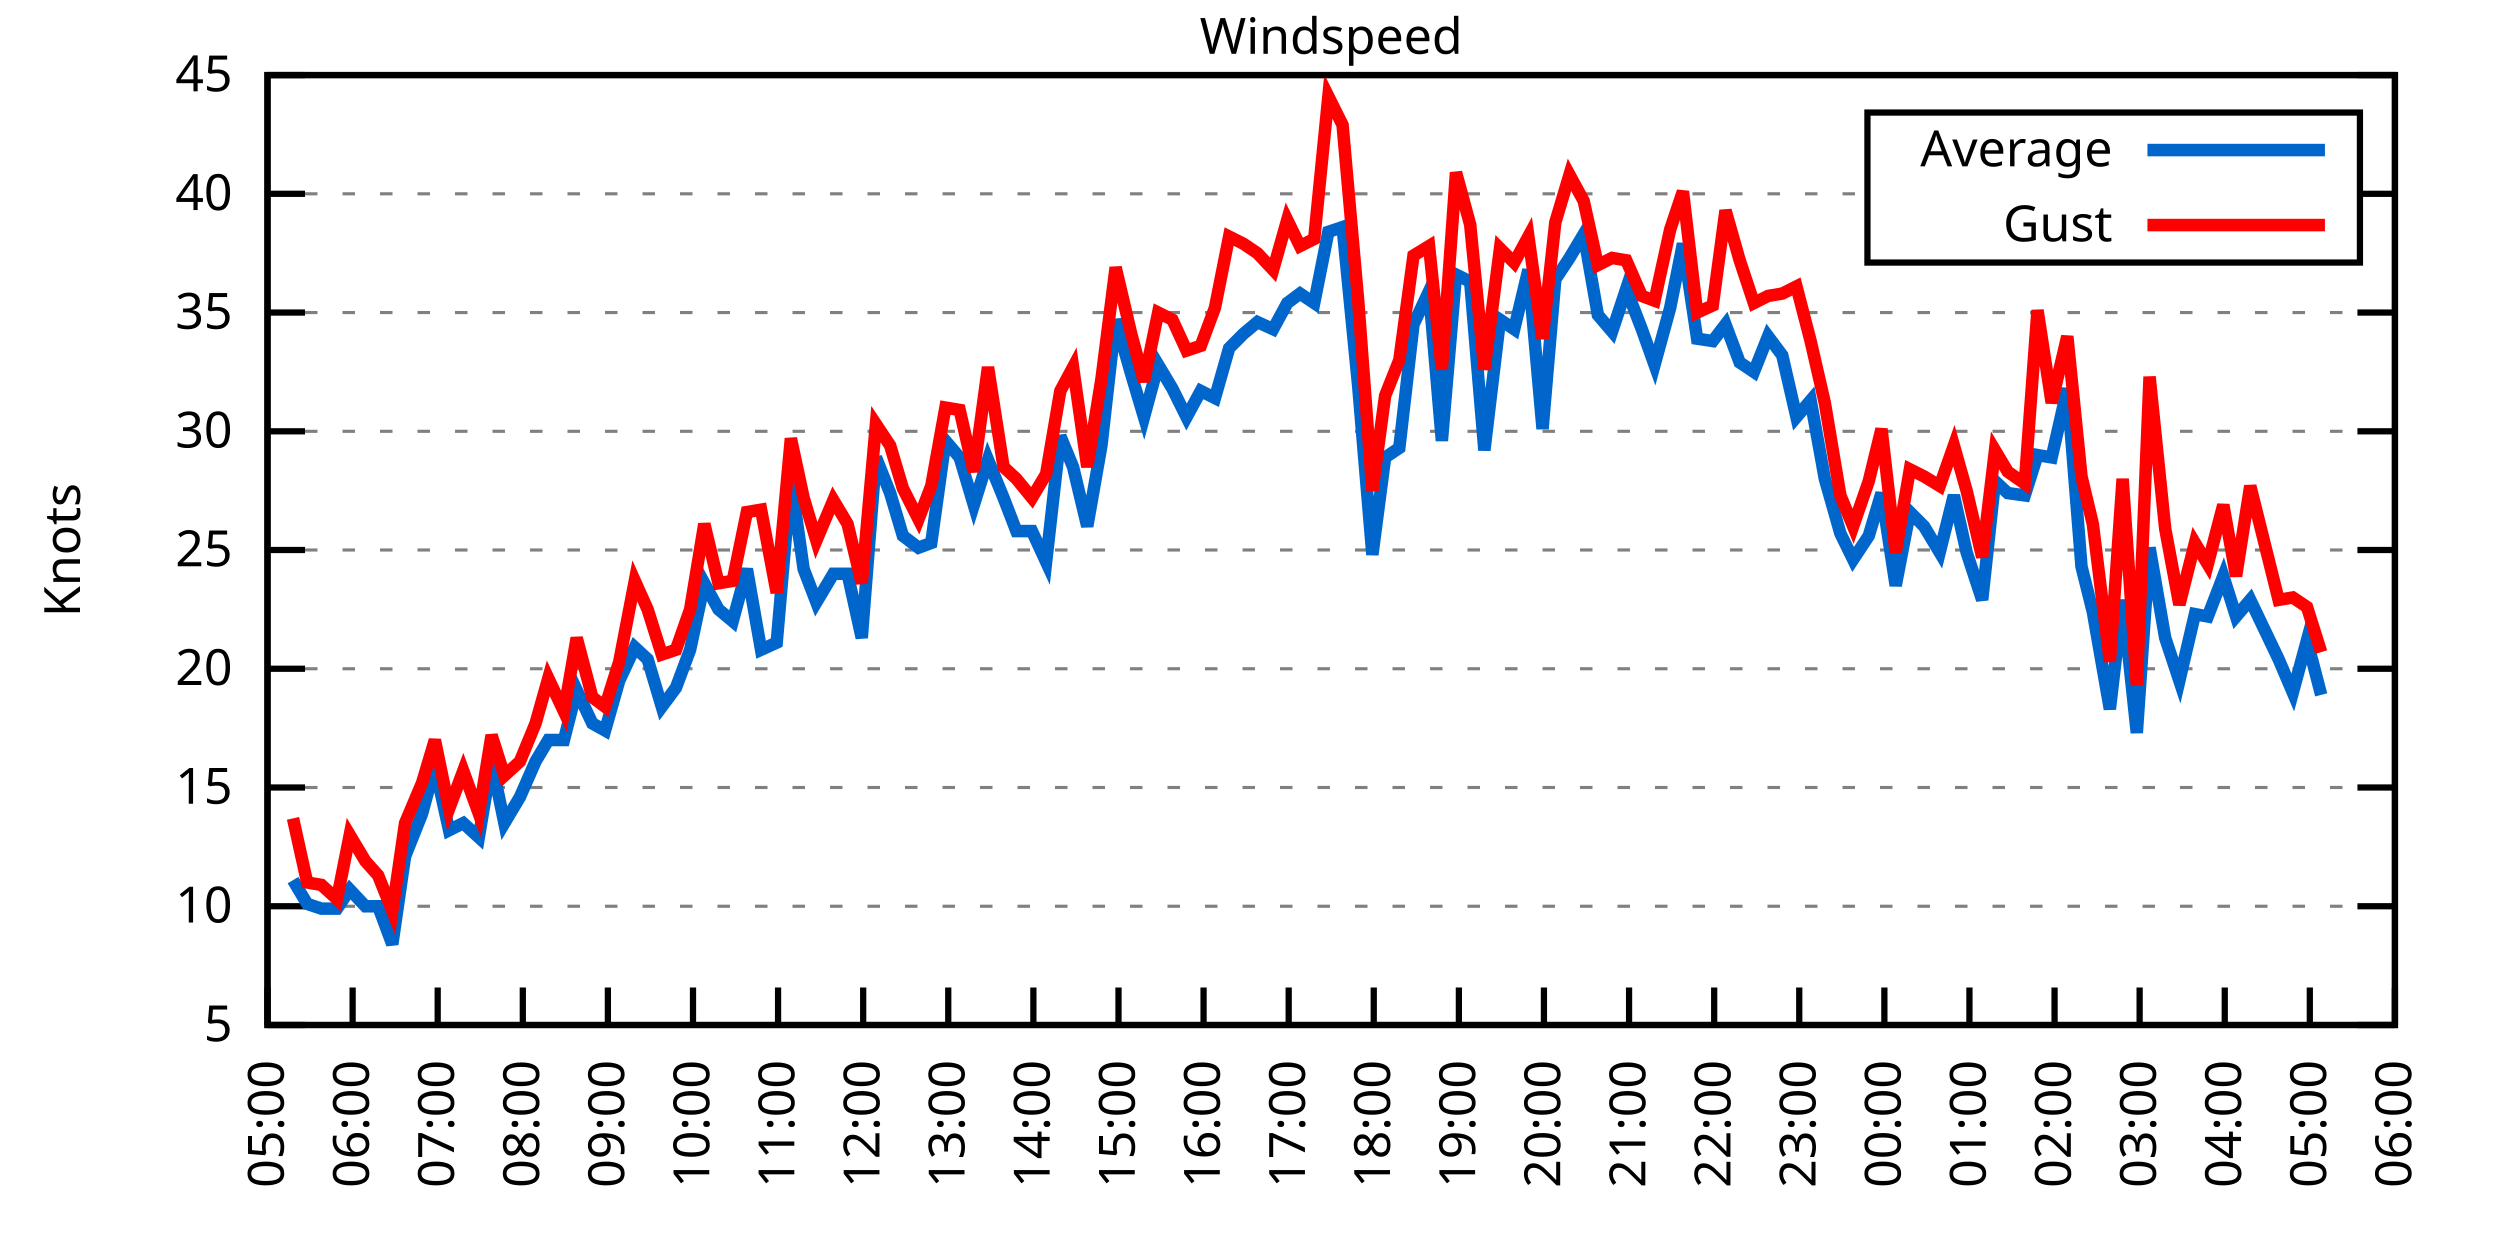
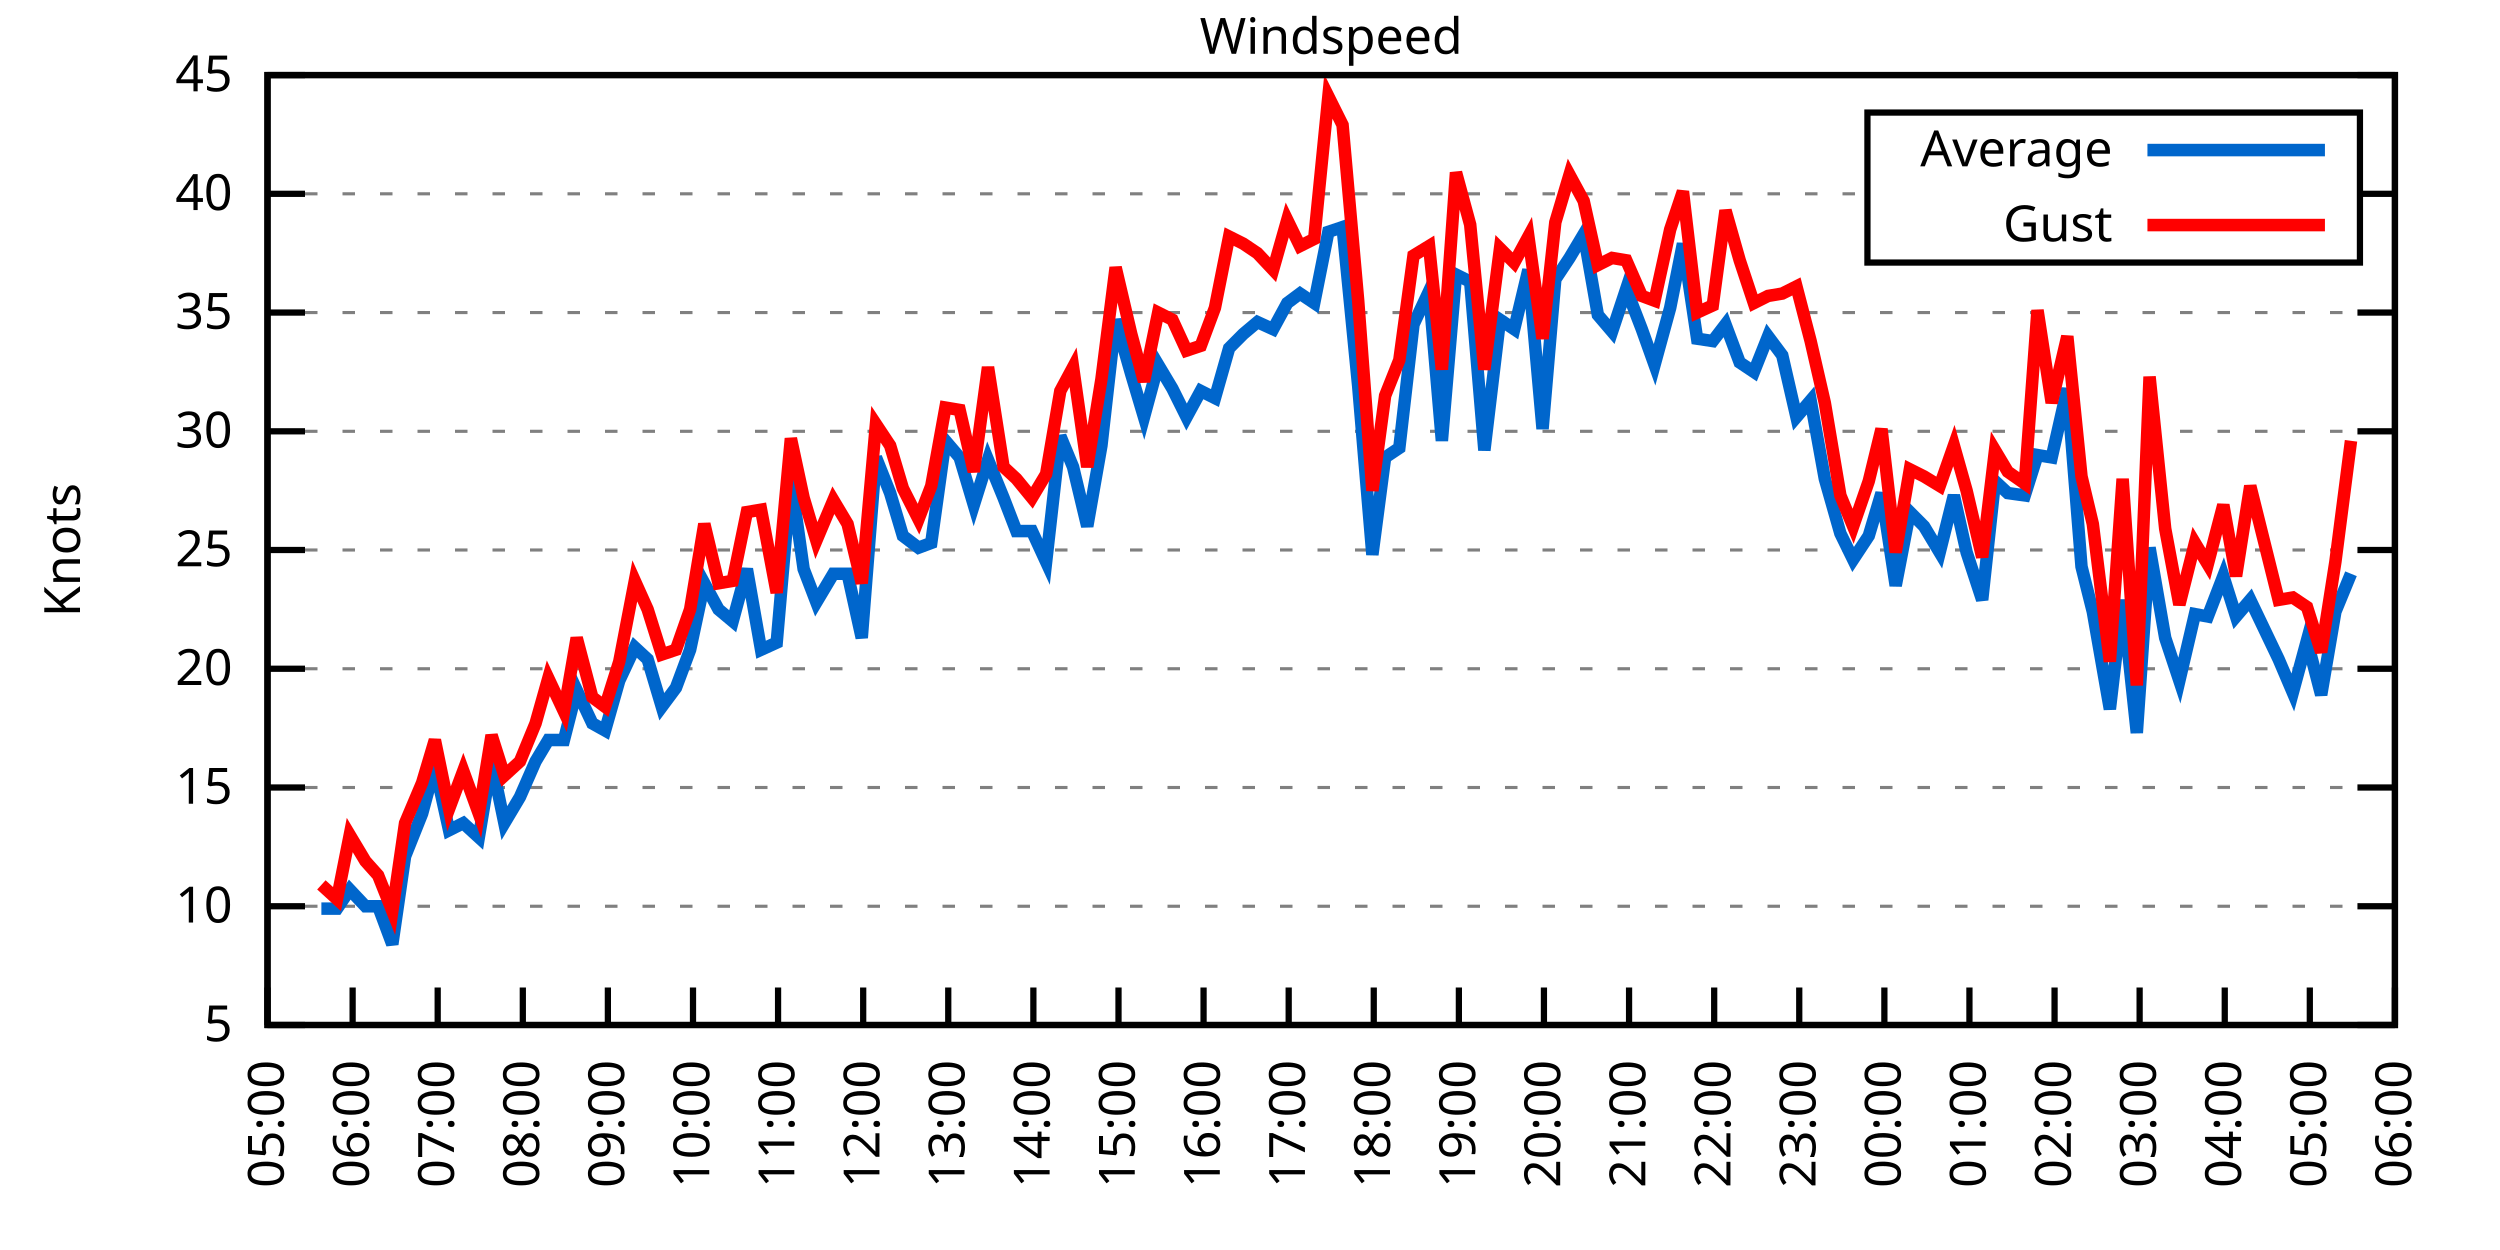
<svg xmlns="http://www.w3.org/2000/svg" xmlns:xlink="http://www.w3.org/1999/xlink" width="400" height="200" viewBox="0 0 400 200">
  <g id="gnuplot_canvas">
    <rect x="0" y="0" width="400" height="200" fill="none" />
    <defs>
      <circle id="gpDot" r="0.5" stroke-width="0.5" stroke="currentColor" />
      <path id="gpPt0" stroke-width="0.333" stroke="currentColor" d="M-1,0 h2 M0,-1 v2" />
      <path id="gpPt1" stroke-width="0.333" stroke="currentColor" d="M-1,-1 L1,1 M1,-1 L-1,1" />
      <path id="gpPt2" stroke-width="0.333" stroke="currentColor" d="M-1,0 L1,0 M0,-1 L0,1 M-1,-1 L1,1 M-1,1 L1,-1" />
      <rect id="gpPt3" stroke-width="0.333" stroke="currentColor" x="-1" y="-1" width="2" height="2" />
      <rect id="gpPt4" stroke-width="0.333" stroke="currentColor" fill="currentColor" x="-1" y="-1" width="2" height="2" />
      <circle id="gpPt5" stroke-width="0.333" stroke="currentColor" cx="0" cy="0" r="1" />
      <use xlink:href="#gpPt5" id="gpPt6" fill="currentColor" stroke="none" />
      <path id="gpPt7" stroke-width="0.333" stroke="currentColor" d="M0,-1.33 L-1.33,0.67 L1.33,0.67 z" />
      <use xlink:href="#gpPt7" id="gpPt8" fill="currentColor" stroke="none" />
      <use xlink:href="#gpPt7" id="gpPt9" stroke="currentColor" transform="rotate(180)" />
      <use xlink:href="#gpPt9" id="gpPt10" fill="currentColor" stroke="none" />
      <use xlink:href="#gpPt3" id="gpPt11" stroke="currentColor" transform="rotate(45)" />
      <use xlink:href="#gpPt11" id="gpPt12" fill="currentColor" stroke="none" />
      <path id="gpPt13" stroke-width="0.333" stroke="currentColor" d="M0,1.330 L1.265,0.411 L0.782,-1.067 L-0.782,-1.076 L-1.265,0.411 z" />
      <use xlink:href="#gpPt13" id="gpPt14" fill="currentColor" stroke="none" />
      <filter id="textbox" filterUnits="objectBoundingBox" x="0" y="0" height="1" width="1">
        <feFlood flood-color="white" flood-opacity="1" result="bgnd" />
        <feComposite in="SourceGraphic" in2="bgnd" operator="atop" />
      </filter>
      <filter id="greybox" filterUnits="objectBoundingBox" x="0" y="0" height="1" width="1">
        <feFlood flood-color="lightgrey" flood-opacity="1" result="grey" />
        <feComposite in="SourceGraphic" in2="grey" operator="atop" />
      </filter>
    </defs>
    <g fill="none" color="white" stroke="currentColor" stroke-width="1.00" stroke-linecap="butt" stroke-linejoin="miter">
</g>
    <g fill="none" color="black" stroke="currentColor" stroke-width="1.00" stroke-linecap="butt" stroke-linejoin="miter">
      <g stroke="none" shape-rendering="crispEdges">
        <polygon fill="rgb(255, 255, 255)" points="42.80,164.00 383.18,164.00 383.18,12.02 42.80,12.02 " />
      </g>
    </g>
    <g fill="none" color="black" stroke="currentColor" stroke-width="1.00" stroke-linecap="butt" stroke-linejoin="miter">
</g>
    <g fill="none" color="black" stroke="black" stroke-width="0.50" stroke-linecap="butt" stroke-linejoin="miter">
</g>
    <g fill="none" color="gray" stroke="currentColor" stroke-width="0.50" stroke-linecap="butt" stroke-linejoin="miter">
      <path stroke="gray" stroke-dasharray="2,4" class="gridline" d="M42.80,164.00 L383.19,164.00  " />
    </g>
    <g fill="none" color="gray" stroke="gray" stroke-width="1.00" stroke-linecap="butt" stroke-linejoin="miter">
</g>
    <g fill="none" color="black" stroke="currentColor" stroke-width="1.00" stroke-linecap="butt" stroke-linejoin="miter">
      <path stroke="black" d="M42.80,164.00 L48.80,164.00 M383.19,164.00 L377.19,164.00  " />
      <g transform="translate(37.20,166.60)" stroke="none" fill="black" font-family="Sans" font-size="8.00" text-anchor="end">
        <text>
          <tspan font-family="Sans"> 5</tspan>
        </text>
      </g>
    </g>
    <g fill="none" color="black" stroke="currentColor" stroke-width="1.00" stroke-linecap="butt" stroke-linejoin="miter">
</g>
    <g fill="none" color="black" stroke="black" stroke-width="0.50" stroke-linecap="butt" stroke-linejoin="miter">
</g>
    <g fill="none" color="gray" stroke="currentColor" stroke-width="0.50" stroke-linecap="butt" stroke-linejoin="miter">
      <path stroke="gray" stroke-dasharray="2,4" class="gridline" d="M42.80,145.00 L383.19,145.00  " />
    </g>
    <g fill="none" color="gray" stroke="gray" stroke-width="1.00" stroke-linecap="butt" stroke-linejoin="miter">
</g>
    <g fill="none" color="black" stroke="currentColor" stroke-width="1.00" stroke-linecap="butt" stroke-linejoin="miter">
      <path stroke="black" d="M42.80,145.00 L48.80,145.00 M383.19,145.00 L377.19,145.00  " />
      <g transform="translate(37.20,147.60)" stroke="none" fill="black" font-family="Sans" font-size="8.00" text-anchor="end">
        <text>
          <tspan font-family="Sans"> 10</tspan>
        </text>
      </g>
    </g>
    <g fill="none" color="black" stroke="currentColor" stroke-width="1.00" stroke-linecap="butt" stroke-linejoin="miter">
</g>
    <g fill="none" color="black" stroke="black" stroke-width="0.50" stroke-linecap="butt" stroke-linejoin="miter">
</g>
    <g fill="none" color="gray" stroke="currentColor" stroke-width="0.50" stroke-linecap="butt" stroke-linejoin="miter">
      <path stroke="gray" stroke-dasharray="2,4" class="gridline" d="M42.80,126.00 L383.19,126.00  " />
    </g>
    <g fill="none" color="gray" stroke="gray" stroke-width="1.00" stroke-linecap="butt" stroke-linejoin="miter">
</g>
    <g fill="none" color="black" stroke="currentColor" stroke-width="1.00" stroke-linecap="butt" stroke-linejoin="miter">
      <path stroke="black" d="M42.80,126.00 L48.80,126.00 M383.19,126.00 L377.19,126.00  " />
      <g transform="translate(37.20,128.60)" stroke="none" fill="black" font-family="Sans" font-size="8.00" text-anchor="end">
        <text>
          <tspan font-family="Sans"> 15</tspan>
        </text>
      </g>
    </g>
    <g fill="none" color="black" stroke="currentColor" stroke-width="1.00" stroke-linecap="butt" stroke-linejoin="miter">
</g>
    <g fill="none" color="black" stroke="black" stroke-width="0.50" stroke-linecap="butt" stroke-linejoin="miter">
</g>
    <g fill="none" color="gray" stroke="currentColor" stroke-width="0.50" stroke-linecap="butt" stroke-linejoin="miter">
      <path stroke="gray" stroke-dasharray="2,4" class="gridline" d="M42.80,107.00 L383.19,107.00  " />
    </g>
    <g fill="none" color="gray" stroke="gray" stroke-width="1.00" stroke-linecap="butt" stroke-linejoin="miter">
</g>
    <g fill="none" color="black" stroke="currentColor" stroke-width="1.00" stroke-linecap="butt" stroke-linejoin="miter">
      <path stroke="black" d="M42.80,107.00 L48.80,107.00 M383.19,107.00 L377.19,107.00  " />
      <g transform="translate(37.20,109.60)" stroke="none" fill="black" font-family="Sans" font-size="8.00" text-anchor="end">
        <text>
          <tspan font-family="Sans"> 20</tspan>
        </text>
      </g>
    </g>
    <g fill="none" color="black" stroke="currentColor" stroke-width="1.00" stroke-linecap="butt" stroke-linejoin="miter">
</g>
    <g fill="none" color="black" stroke="black" stroke-width="0.50" stroke-linecap="butt" stroke-linejoin="miter">
</g>
    <g fill="none" color="gray" stroke="currentColor" stroke-width="0.50" stroke-linecap="butt" stroke-linejoin="miter">
      <path stroke="gray" stroke-dasharray="2,4" class="gridline" d="M42.80,88.00 L383.19,88.00  " />
    </g>
    <g fill="none" color="gray" stroke="gray" stroke-width="1.00" stroke-linecap="butt" stroke-linejoin="miter">
</g>
    <g fill="none" color="black" stroke="currentColor" stroke-width="1.00" stroke-linecap="butt" stroke-linejoin="miter">
      <path stroke="black" d="M42.80,88.00 L48.80,88.00 M383.19,88.00 L377.19,88.00  " />
      <g transform="translate(37.20,90.60)" stroke="none" fill="black" font-family="Sans" font-size="8.00" text-anchor="end">
        <text>
          <tspan font-family="Sans"> 25</tspan>
        </text>
      </g>
    </g>
    <g fill="none" color="black" stroke="currentColor" stroke-width="1.00" stroke-linecap="butt" stroke-linejoin="miter">
</g>
    <g fill="none" color="black" stroke="black" stroke-width="0.50" stroke-linecap="butt" stroke-linejoin="miter">
</g>
    <g fill="none" color="gray" stroke="currentColor" stroke-width="0.50" stroke-linecap="butt" stroke-linejoin="miter">
      <path stroke="gray" stroke-dasharray="2,4" class="gridline" d="M42.80,69.01 L383.19,69.01  " />
    </g>
    <g fill="none" color="gray" stroke="gray" stroke-width="1.00" stroke-linecap="butt" stroke-linejoin="miter">
</g>
    <g fill="none" color="black" stroke="currentColor" stroke-width="1.00" stroke-linecap="butt" stroke-linejoin="miter">
      <path stroke="black" d="M42.80,69.01 L48.80,69.01 M383.19,69.01 L377.19,69.01  " />
      <g transform="translate(37.20,71.61)" stroke="none" fill="black" font-family="Sans" font-size="8.00" text-anchor="end">
        <text>
          <tspan font-family="Sans"> 30</tspan>
        </text>
      </g>
    </g>
    <g fill="none" color="black" stroke="currentColor" stroke-width="1.00" stroke-linecap="butt" stroke-linejoin="miter">
</g>
    <g fill="none" color="black" stroke="black" stroke-width="0.50" stroke-linecap="butt" stroke-linejoin="miter">
</g>
    <g fill="none" color="gray" stroke="currentColor" stroke-width="0.50" stroke-linecap="butt" stroke-linejoin="miter">
      <path stroke="gray" stroke-dasharray="2,4" class="gridline" d="M42.80,50.01 L383.19,50.01  " />
    </g>
    <g fill="none" color="gray" stroke="gray" stroke-width="1.00" stroke-linecap="butt" stroke-linejoin="miter">
</g>
    <g fill="none" color="black" stroke="currentColor" stroke-width="1.00" stroke-linecap="butt" stroke-linejoin="miter">
      <path stroke="black" d="M42.80,50.01 L48.80,50.01 M383.19,50.01 L377.19,50.01  " />
      <g transform="translate(37.20,52.61)" stroke="none" fill="black" font-family="Sans" font-size="8.00" text-anchor="end">
        <text>
          <tspan font-family="Sans"> 35</tspan>
        </text>
      </g>
    </g>
    <g fill="none" color="black" stroke="currentColor" stroke-width="1.00" stroke-linecap="butt" stroke-linejoin="miter">
</g>
    <g fill="none" color="black" stroke="black" stroke-width="0.50" stroke-linecap="butt" stroke-linejoin="miter">
</g>
    <g fill="none" color="gray" stroke="currentColor" stroke-width="0.50" stroke-linecap="butt" stroke-linejoin="miter">
      <path stroke="gray" stroke-dasharray="2,4" class="gridline" d="M42.80,31.01 L298.79,31.01 M377.59,31.01 L383.19,31.01  " />
    </g>
    <g fill="none" color="gray" stroke="gray" stroke-width="1.00" stroke-linecap="butt" stroke-linejoin="miter">
</g>
    <g fill="none" color="black" stroke="currentColor" stroke-width="1.00" stroke-linecap="butt" stroke-linejoin="miter">
      <path stroke="black" d="M42.80,31.01 L48.80,31.01 M383.19,31.01 L377.19,31.01  " />
      <g transform="translate(37.20,33.61)" stroke="none" fill="black" font-family="Sans" font-size="8.00" text-anchor="end">
        <text>
          <tspan font-family="Sans"> 40</tspan>
        </text>
      </g>
    </g>
    <g fill="none" color="black" stroke="currentColor" stroke-width="1.00" stroke-linecap="butt" stroke-linejoin="miter">
</g>
    <g fill="none" color="black" stroke="black" stroke-width="0.50" stroke-linecap="butt" stroke-linejoin="miter">
</g>
    <g fill="none" color="gray" stroke="currentColor" stroke-width="0.50" stroke-linecap="butt" stroke-linejoin="miter">
      <path stroke="gray" stroke-dasharray="2,4" class="gridline" d="M42.80,12.01 L383.19,12.01  " />
    </g>
    <g fill="none" color="gray" stroke="gray" stroke-width="1.00" stroke-linecap="butt" stroke-linejoin="miter">
</g>
    <g fill="none" color="black" stroke="currentColor" stroke-width="1.00" stroke-linecap="butt" stroke-linejoin="miter">
      <path stroke="black" d="M42.80,12.01 L48.80,12.01 M383.19,12.01 L377.19,12.01  " />
      <g transform="translate(37.20,14.61)" stroke="none" fill="black" font-family="Sans" font-size="8.00" text-anchor="end">
        <text>
          <tspan font-family="Sans"> 45</tspan>
        </text>
      </g>
    </g>
    <g fill="none" color="black" stroke="currentColor" stroke-width="1.00" stroke-linecap="butt" stroke-linejoin="miter">
      <path stroke="black" d="M42.80,164.00 L42.80,158.00  " />
      <g transform="translate(45.40,169.60) rotate(270.00)" stroke="none" fill="black" font-family="Sans" font-size="8.00" text-anchor="end">
        <text>
          <tspan font-family="Sans">05:00</tspan>
        </text>
      </g>
    </g>
    <g fill="none" color="black" stroke="currentColor" stroke-width="1.00" stroke-linecap="butt" stroke-linejoin="miter">
      <path stroke="black" d="M56.42,164.00 L56.42,158.00  " />
      <g transform="translate(59.02,169.60) rotate(270.00)" stroke="none" fill="black" font-family="Sans" font-size="8.00" text-anchor="end">
        <text>
          <tspan font-family="Sans">06:00</tspan>
        </text>
      </g>
    </g>
    <g fill="none" color="black" stroke="currentColor" stroke-width="1.00" stroke-linecap="butt" stroke-linejoin="miter">
      <path stroke="black" d="M70.03,164.00 L70.03,158.00  " />
      <g transform="translate(72.63,169.60) rotate(270.00)" stroke="none" fill="black" font-family="Sans" font-size="8.00" text-anchor="end">
        <text>
          <tspan font-family="Sans">07:00</tspan>
        </text>
      </g>
    </g>
    <g fill="none" color="black" stroke="currentColor" stroke-width="1.00" stroke-linecap="butt" stroke-linejoin="miter">
      <path stroke="black" d="M83.65,164.00 L83.65,158.00  " />
      <g transform="translate(86.25,169.60) rotate(270.00)" stroke="none" fill="black" font-family="Sans" font-size="8.00" text-anchor="end">
        <text>
          <tspan font-family="Sans">08:00</tspan>
        </text>
      </g>
    </g>
    <g fill="none" color="black" stroke="currentColor" stroke-width="1.00" stroke-linecap="butt" stroke-linejoin="miter">
      <path stroke="black" d="M97.26,164.00 L97.26,158.00  " />
      <g transform="translate(99.86,169.60) rotate(270.00)" stroke="none" fill="black" font-family="Sans" font-size="8.00" text-anchor="end">
        <text>
          <tspan font-family="Sans">09:00</tspan>
        </text>
      </g>
    </g>
    <g fill="none" color="black" stroke="currentColor" stroke-width="1.00" stroke-linecap="butt" stroke-linejoin="miter">
      <path stroke="black" d="M110.88,164.00 L110.88,158.00  " />
      <g transform="translate(113.48,169.60) rotate(270.00)" stroke="none" fill="black" font-family="Sans" font-size="8.00" text-anchor="end">
        <text>
          <tspan font-family="Sans">10:00</tspan>
        </text>
      </g>
    </g>
    <g fill="none" color="black" stroke="currentColor" stroke-width="1.00" stroke-linecap="butt" stroke-linejoin="miter">
      <path stroke="black" d="M124.49,164.00 L124.49,158.00  " />
      <g transform="translate(127.09,169.60) rotate(270.00)" stroke="none" fill="black" font-family="Sans" font-size="8.00" text-anchor="end">
        <text>
          <tspan font-family="Sans">11:00</tspan>
        </text>
      </g>
    </g>
    <g fill="none" color="black" stroke="currentColor" stroke-width="1.00" stroke-linecap="butt" stroke-linejoin="miter">
      <path stroke="black" d="M138.11,164.00 L138.11,158.00  " />
      <g transform="translate(140.71,169.60) rotate(270.00)" stroke="none" fill="black" font-family="Sans" font-size="8.00" text-anchor="end">
        <text>
          <tspan font-family="Sans">12:00</tspan>
        </text>
      </g>
    </g>
    <g fill="none" color="black" stroke="currentColor" stroke-width="1.00" stroke-linecap="butt" stroke-linejoin="miter">
      <path stroke="black" d="M151.72,164.00 L151.72,158.00  " />
      <g transform="translate(154.32,169.60) rotate(270.00)" stroke="none" fill="black" font-family="Sans" font-size="8.00" text-anchor="end">
        <text>
          <tspan font-family="Sans">13:00</tspan>
        </text>
      </g>
    </g>
    <g fill="none" color="black" stroke="currentColor" stroke-width="1.00" stroke-linecap="butt" stroke-linejoin="miter">
      <path stroke="black" d="M165.34,164.00 L165.34,158.00  " />
      <g transform="translate(167.94,169.60) rotate(270.00)" stroke="none" fill="black" font-family="Sans" font-size="8.00" text-anchor="end">
        <text>
          <tspan font-family="Sans">14:00</tspan>
        </text>
      </g>
    </g>
    <g fill="none" color="black" stroke="currentColor" stroke-width="1.00" stroke-linecap="butt" stroke-linejoin="miter">
      <path stroke="black" d="M178.96,164.00 L178.96,158.00  " />
      <g transform="translate(181.56,169.60) rotate(270.00)" stroke="none" fill="black" font-family="Sans" font-size="8.00" text-anchor="end">
        <text>
          <tspan font-family="Sans">15:00</tspan>
        </text>
      </g>
    </g>
    <g fill="none" color="black" stroke="currentColor" stroke-width="1.00" stroke-linecap="butt" stroke-linejoin="miter">
      <path stroke="black" d="M192.57,164.00 L192.57,158.00  " />
      <g transform="translate(195.17,169.60) rotate(270.00)" stroke="none" fill="black" font-family="Sans" font-size="8.00" text-anchor="end">
        <text>
          <tspan font-family="Sans">16:00</tspan>
        </text>
      </g>
    </g>
    <g fill="none" color="black" stroke="currentColor" stroke-width="1.00" stroke-linecap="butt" stroke-linejoin="miter">
      <path stroke="black" d="M206.19,164.00 L206.19,158.00  " />
      <g transform="translate(208.79,169.60) rotate(270.00)" stroke="none" fill="black" font-family="Sans" font-size="8.00" text-anchor="end">
        <text>
          <tspan font-family="Sans">17:00</tspan>
        </text>
      </g>
    </g>
    <g fill="none" color="black" stroke="currentColor" stroke-width="1.00" stroke-linecap="butt" stroke-linejoin="miter">
      <path stroke="black" d="M219.80,164.00 L219.80,158.00  " />
      <g transform="translate(222.40,169.60) rotate(270.00)" stroke="none" fill="black" font-family="Sans" font-size="8.00" text-anchor="end">
        <text>
          <tspan font-family="Sans">18:00</tspan>
        </text>
      </g>
    </g>
    <g fill="none" color="black" stroke="currentColor" stroke-width="1.00" stroke-linecap="butt" stroke-linejoin="miter">
      <path stroke="black" d="M233.42,164.00 L233.42,158.00  " />
      <g transform="translate(236.02,169.60) rotate(270.00)" stroke="none" fill="black" font-family="Sans" font-size="8.00" text-anchor="end">
        <text>
          <tspan font-family="Sans">19:00</tspan>
        </text>
      </g>
    </g>
    <g fill="none" color="black" stroke="currentColor" stroke-width="1.00" stroke-linecap="butt" stroke-linejoin="miter">
      <path stroke="black" d="M247.03,164.00 L247.03,158.00  " />
      <g transform="translate(249.63,169.60) rotate(270.00)" stroke="none" fill="black" font-family="Sans" font-size="8.00" text-anchor="end">
        <text>
          <tspan font-family="Sans">20:00</tspan>
        </text>
      </g>
    </g>
    <g fill="none" color="black" stroke="currentColor" stroke-width="1.00" stroke-linecap="butt" stroke-linejoin="miter">
      <path stroke="black" d="M260.65,164.00 L260.65,158.00  " />
      <g transform="translate(263.25,169.60) rotate(270.00)" stroke="none" fill="black" font-family="Sans" font-size="8.00" text-anchor="end">
        <text>
          <tspan font-family="Sans">21:00</tspan>
        </text>
      </g>
    </g>
    <g fill="none" color="black" stroke="currentColor" stroke-width="1.00" stroke-linecap="butt" stroke-linejoin="miter">
      <path stroke="black" d="M274.27,164.00 L274.27,158.00  " />
      <g transform="translate(276.87,169.60) rotate(270.00)" stroke="none" fill="black" font-family="Sans" font-size="8.00" text-anchor="end">
        <text>
          <tspan font-family="Sans">22:00</tspan>
        </text>
      </g>
    </g>
    <g fill="none" color="black" stroke="currentColor" stroke-width="1.00" stroke-linecap="butt" stroke-linejoin="miter">
      <path stroke="black" d="M287.88,164.00 L287.88,158.00  " />
      <g transform="translate(290.48,169.60) rotate(270.00)" stroke="none" fill="black" font-family="Sans" font-size="8.00" text-anchor="end">
        <text>
          <tspan font-family="Sans">23:00</tspan>
        </text>
      </g>
    </g>
    <g fill="none" color="black" stroke="currentColor" stroke-width="1.00" stroke-linecap="butt" stroke-linejoin="miter">
      <path stroke="black" d="M301.50,164.00 L301.50,158.00  " />
      <g transform="translate(304.10,169.60) rotate(270.00)" stroke="none" fill="black" font-family="Sans" font-size="8.00" text-anchor="end">
        <text>
          <tspan font-family="Sans">00:00</tspan>
        </text>
      </g>
    </g>
    <g fill="none" color="black" stroke="currentColor" stroke-width="1.00" stroke-linecap="butt" stroke-linejoin="miter">
      <path stroke="black" d="M315.11,164.00 L315.11,158.00  " />
      <g transform="translate(317.71,169.60) rotate(270.00)" stroke="none" fill="black" font-family="Sans" font-size="8.00" text-anchor="end">
        <text>
          <tspan font-family="Sans">01:00</tspan>
        </text>
      </g>
    </g>
    <g fill="none" color="black" stroke="currentColor" stroke-width="1.00" stroke-linecap="butt" stroke-linejoin="miter">
      <path stroke="black" d="M328.73,164.00 L328.73,158.00  " />
      <g transform="translate(331.33,169.60) rotate(270.00)" stroke="none" fill="black" font-family="Sans" font-size="8.00" text-anchor="end">
        <text>
          <tspan font-family="Sans">02:00</tspan>
        </text>
      </g>
    </g>
    <g fill="none" color="black" stroke="currentColor" stroke-width="1.00" stroke-linecap="butt" stroke-linejoin="miter">
      <path stroke="black" d="M342.34,164.00 L342.34,158.00  " />
      <g transform="translate(344.94,169.60) rotate(270.00)" stroke="none" fill="black" font-family="Sans" font-size="8.00" text-anchor="end">
        <text>
          <tspan font-family="Sans">03:00</tspan>
        </text>
      </g>
    </g>
    <g fill="none" color="black" stroke="currentColor" stroke-width="1.00" stroke-linecap="butt" stroke-linejoin="miter">
      <path stroke="black" d="M355.96,164.00 L355.96,158.00  " />
      <g transform="translate(358.56,169.60) rotate(270.00)" stroke="none" fill="black" font-family="Sans" font-size="8.00" text-anchor="end">
        <text>
          <tspan font-family="Sans">04:00</tspan>
        </text>
      </g>
    </g>
    <g fill="none" color="black" stroke="currentColor" stroke-width="1.00" stroke-linecap="butt" stroke-linejoin="miter">
      <path stroke="black" d="M369.57,164.00 L369.57,158.00  " />
      <g transform="translate(372.17,169.60) rotate(270.00)" stroke="none" fill="black" font-family="Sans" font-size="8.00" text-anchor="end">
        <text>
          <tspan font-family="Sans">05:00</tspan>
        </text>
      </g>
    </g>
    <g fill="none" color="black" stroke="currentColor" stroke-width="1.00" stroke-linecap="butt" stroke-linejoin="miter">
      <path stroke="black" d="M383.19,164.00 L383.19,158.00  " />
      <g transform="translate(385.79,169.60) rotate(270.00)" stroke="none" fill="black" font-family="Sans" font-size="8.00" text-anchor="end">
        <text>
          <tspan font-family="Sans">06:00</tspan>
        </text>
      </g>
    </g>
    <g fill="none" color="black" stroke="currentColor" stroke-width="1.00" stroke-linecap="butt" stroke-linejoin="miter">
</g>
    <g fill="none" color="black" stroke="currentColor" stroke-width="1.00" stroke-linecap="butt" stroke-linejoin="miter">
      <path stroke="black" d="M42.80,12.01 L42.80,164.00 L383.19,164.00 L383.19,12.01 L42.80,12.01 Z  " />
    </g>
    <g fill="none" color="black" stroke="currentColor" stroke-width="1.00" stroke-linecap="butt" stroke-linejoin="miter">
</g>
    <g fill="none" color="black" stroke="currentColor" stroke-width="1.00" stroke-linecap="butt" stroke-linejoin="miter">
      <path stroke="black" d="M298.79,42.01 L298.79,18.01 L377.59,18.01 L377.59,42.01 L298.79,42.01 Z  " />
    </g>
    <g id="Windspeed_plot_1">
      <g fill="none" color="white" stroke="black" stroke-width="2.00" stroke-linecap="butt" stroke-linejoin="miter">
</g>
      <g fill="none" color="black" stroke="currentColor" stroke-width="2.00" stroke-linecap="butt" stroke-linejoin="miter">
        <g transform="translate(337.99,26.61)" stroke="none" fill="black" font-family="Sans" font-size="8.00" text-anchor="end">
          <text>
            <tspan font-family="Sans">Average</tspan>
          </text>
        </g>
      </g>
      <g fill="none" color="black" stroke="currentColor" stroke-width="2.00" stroke-linecap="butt" stroke-linejoin="miter">
-         <path stroke="rgb(  0, 102, 204)" d="M343.59,24.01 L371.99,24.01 M46.88,140.82 L49.15,144.62 L51.42,145.38 L53.92,145.38 L55.96,142.34 L58.46,145.00   L60.50,145.00 L62.77,151.08 L64.81,137.02 L67.54,130.18 L69.58,122.58 L71.85,132.84 L74.12,131.70 L76.61,133.98   L78.65,121.82 L80.70,131.70 L83.19,127.52 L85.69,121.82 L87.73,118.40 L90.23,118.40 L92.27,110.42 L94.77,115.74   L96.81,116.88 L99.08,108.90 L101.57,103.58 L103.62,105.48 L105.89,113.08 L108.15,110.04 L110.42,103.96 L112.69,93.32   L114.96,97.50 L117.23,99.40 L119.50,91.04 L121.77,103.96 L124.27,102.82 L126.54,76.61 L128.58,91.04 L130.62,96.36   L133.34,91.80 L135.61,91.80 L137.88,102.06 L140.15,73.19 L142.42,78.89 L144.46,85.73 L146.96,87.63 L149.00,86.87   L151.27,70.53 L153.54,73.19 L155.81,80.79 L158.08,73.57 L160.57,79.65 L162.62,84.97 L165.11,84.97 L167.38,89.90   L169.65,69.77 L171.69,74.71 L173.96,84.21 L176.23,71.29 L178.50,51.15 L181.00,59.89 L183.04,66.73 L185.31,58.37   L187.58,62.17 L189.85,66.73 L192.12,62.55 L194.39,63.69 L196.66,55.71 L198.93,53.43 L201.19,51.53 L203.69,52.67   L205.96,48.49 L208.00,46.97 L210.27,48.49 L212.54,37.09 L214.81,36.33 L217.31,61.79 L219.58,88.76 L221.62,73.19   L223.89,71.67 L226.16,51.91 L228.65,46.59 L230.70,70.53 L232.96,43.93 L235.23,45.07 L237.50,72.05 L240.00,51.15   L242.27,52.67 L244.54,43.17 L246.81,68.63 L248.85,44.69 L251.12,41.27 L253.39,37.47 L255.66,50.39 L257.93,53.05   L260.20,46.21 L262.69,52.67 L264.73,58.37 L267.23,49.25 L269.27,38.99 L271.54,54.19 L274.04,54.57 L276.08,51.91   L278.35,57.99 L280.62,59.51 L282.89,53.81 L285.16,56.85 L287.43,66.73 L289.70,64.07 L291.97,76.61 L294.46,85.35   L296.50,89.52 L299.00,85.73 L301.04,78.89 L303.31,93.70 L305.58,81.93 L307.85,84.21 L310.35,88.38 L312.62,79.27   L314.66,88.38 L317.15,95.98 L319.20,76.99 L321.24,78.89 L323.96,79.27 L326.00,72.81 L328.27,73.19 L330.77,62.17   L333.04,90.66 L334.85,97.88 L337.58,113.46 L339.62,95.98 L341.89,117.26 L343.93,87.63 L346.43,102.06 L348.70,108.90   L351.19,98.26 L353.24,98.64 L355.73,92.18 L357.77,98.64 L360.04,95.98 L364.58,105.48 L366.85,110.80 L369.12,102.44   L371.39,111.18  " />
+         <path stroke="rgb(  0, 102, 204)" d="M343.59,24.01 L371.99,24.01 M51.42,145.38 L53.92,145.38 L55.96,142.34 L58.46,145.00 L60.50,145.00 L62.77,151.08   L64.81,137.02 L67.54,130.18 L69.58,122.58 L71.85,132.84 L74.12,131.70 L76.61,133.98 L78.65,121.82 L80.70,131.70   L83.19,127.52 L85.69,121.82 L87.73,118.40 L90.23,118.40 L92.27,110.42 L94.77,115.74 L96.81,116.88 L99.08,108.90   L101.57,103.58 L103.62,105.48 L105.89,113.08 L108.15,110.04 L110.42,103.96 L112.69,93.32 L114.96,97.50 L117.23,99.40   L119.50,91.04 L121.77,103.96 L124.27,102.82 L126.54,76.61 L128.58,91.04 L130.62,96.36 L133.34,91.80 L135.61,91.80   L137.88,102.06 L140.15,73.19 L142.42,78.89 L144.46,85.73 L146.96,87.63 L149.00,86.87 L151.27,70.53 L153.54,73.19   L155.81,80.79 L158.08,73.57 L160.57,79.65 L162.62,84.97 L165.11,84.97 L167.38,89.90 L169.65,69.77 L171.69,74.71   L173.96,84.21 L176.23,71.29 L178.50,51.15 L181.00,59.89 L183.04,66.73 L185.31,58.37 L187.58,62.17 L189.85,66.73   L192.12,62.55 L194.39,63.69 L196.66,55.71 L198.93,53.43 L201.19,51.53 L203.69,52.67 L205.96,48.49 L208.00,46.97   L210.27,48.49 L212.54,37.09 L214.81,36.33 L217.31,61.79 L219.58,88.76 L221.62,73.19 L223.89,71.67 L226.16,51.91   L228.65,46.59 L230.70,70.53 L232.96,43.93 L235.23,45.07 L237.50,72.05 L240.00,51.15 L242.27,52.67 L244.54,43.17   L246.81,68.63 L248.85,44.69 L251.12,41.27 L253.39,37.47 L255.66,50.39 L257.93,53.05 L260.20,46.21 L262.69,52.67   L264.73,58.37 L267.23,49.25 L269.27,38.99 L271.54,54.19 L274.04,54.57 L276.08,51.91 L278.35,57.99 L280.62,59.51   L282.89,53.81 L285.16,56.85 L287.43,66.73 L289.70,64.07 L291.97,76.61 L294.46,85.35 L296.50,89.52 L299.00,85.73   L301.04,78.89 L303.31,93.70 L305.58,81.93 L307.85,84.21 L310.35,88.38 L312.62,79.27 L314.66,88.38 L317.15,95.98   L319.20,76.99 L321.24,78.89 L323.96,79.27 L326.00,72.81 L328.27,73.19 L330.77,62.17 L333.04,90.66 L334.85,97.88   L337.58,113.46 L339.62,95.98 L341.89,117.26 L343.93,87.63 L346.43,102.06 L348.70,108.90 L351.19,98.26 L353.24,98.64   L355.73,92.18 L357.77,98.64 L360.04,95.98 L364.58,105.48 L366.85,110.80 L369.12,102.44 L371.39,111.18 L373.66,97.88   L376.16,91.80  " />
      </g>
    </g>
    <g id="Windspeed_plot_2">
      <g fill="none" color="black" stroke="currentColor" stroke-width="2.00" stroke-linecap="butt" stroke-linejoin="miter">
        <g transform="translate(337.99,38.61)" stroke="none" fill="black" font-family="Sans" font-size="8.00" text-anchor="end">
          <text>
            <tspan font-family="Sans">Gust</tspan>
          </text>
        </g>
      </g>
      <g fill="none" color="black" stroke="currentColor" stroke-width="2.00" stroke-linecap="butt" stroke-linejoin="miter">
-         <path stroke="rgb(255,   0,   0)" d="M343.59,36.01 L371.99,36.01 M46.88,130.94 L49.15,141.20 L51.42,141.58 L53.92,143.86 L55.96,133.60 L58.46,137.78   L60.50,140.06 L62.77,145.76 L64.81,131.70 L67.54,125.24 L69.58,118.40 L71.85,129.42 L74.12,123.34 L76.61,130.18   L78.65,117.64 L80.70,124.10 L83.19,121.82 L85.69,115.74 L87.73,108.52 L90.23,113.84 L92.27,102.06 L94.77,111.56   L96.81,113.08 L99.08,105.86 L101.57,92.94 L103.62,97.50 L105.89,104.72 L108.15,103.96 L110.42,97.50 L112.69,83.83   L114.96,93.32 L117.23,92.94 L119.50,81.93 L121.77,81.55 L124.27,94.84 L126.54,70.15 L128.58,79.65 L130.62,86.49   L133.34,80.03 L135.61,83.83 L137.88,93.32 L140.15,67.87 L142.42,71.29 L144.46,78.13 L146.96,83.07 L149.00,77.75   L151.27,65.21 L153.54,65.59 L155.81,75.47 L158.08,58.75 L160.57,74.71 L162.62,76.61 L165.11,79.65 L167.38,75.85   L169.65,62.55 L171.69,58.75 L173.96,74.71 L176.23,60.65 L178.50,42.79 L181.00,53.43 L183.04,61.03 L185.31,50.01   L187.58,51.15 L189.85,56.09 L192.12,55.33 L194.39,49.25 L196.66,37.85 L198.93,38.99 L201.19,40.51 L203.69,43.17   L205.96,35.19 L208.00,39.37 L210.27,38.23 L212.54,15.43 L214.81,19.99 L217.31,48.11 L219.58,78.51 L221.62,63.31   L223.89,57.61 L226.16,40.89 L228.65,39.37 L230.70,59.13 L232.96,27.59 L235.23,35.95 L237.50,59.13 L240.00,39.75   L242.27,42.03 L244.54,37.85 L246.81,54.19 L248.85,35.57 L251.12,27.97 L253.39,32.15 L255.66,42.41 L257.93,41.27   L260.20,41.65 L262.69,47.35 L264.73,48.11 L267.23,36.71 L269.27,30.63 L271.54,50.01 L274.04,48.87 L276.08,33.67   L278.35,41.65 L280.62,48.49 L282.89,47.35 L285.16,46.97 L287.43,45.83 L289.70,54.57 L291.97,64.45 L294.46,79.27   L296.50,84.21 L299.00,76.99 L301.04,68.63 L303.31,88.38 L305.58,75.09 L307.85,76.23 L310.35,77.75 L312.62,71.29   L314.66,78.51 L317.15,89.14 L319.20,72.05 L321.24,75.47 L323.96,77.37 L326.00,49.63 L328.27,64.45 L330.77,53.81   L333.04,76.23 L334.85,83.83 L337.58,105.86 L339.62,76.61 L341.89,109.66 L343.93,60.27 L346.43,84.59 L348.70,96.74   L351.19,86.87 L353.24,90.28 L355.73,80.79 L357.77,92.18 L360.04,77.75 L364.58,95.98 L366.85,95.60 L369.12,97.12   L371.39,104.34  " />
+         <path stroke="rgb(255,   0,   0)" d="M343.59,36.01 L371.99,36.01 M51.42,141.58 L53.92,143.86 L55.96,133.60 L58.46,137.78 L60.50,140.06 L62.77,145.76   L64.81,131.70 L67.54,125.24 L69.58,118.40 L71.85,129.42 L74.12,123.34 L76.61,130.18 L78.65,117.64 L80.70,124.10   L83.19,121.82 L85.69,115.74 L87.73,108.52 L90.23,113.84 L92.27,102.06 L94.77,111.56 L96.81,113.08 L99.08,105.86   L101.57,92.94 L103.62,97.50 L105.89,104.72 L108.15,103.96 L110.42,97.50 L112.69,83.83 L114.96,93.32 L117.23,92.94   L119.50,81.93 L121.77,81.55 L124.27,94.84 L126.54,70.15 L128.58,79.65 L130.62,86.49 L133.34,80.03 L135.61,83.83   L137.88,93.32 L140.15,67.87 L142.42,71.29 L144.46,78.13 L146.96,83.07 L149.00,77.75 L151.27,65.21 L153.54,65.59   L155.81,75.47 L158.08,58.75 L160.57,74.71 L162.62,76.61 L165.11,79.65 L167.38,75.85 L169.65,62.55 L171.69,58.75   L173.96,74.71 L176.23,60.65 L178.50,42.79 L181.00,53.43 L183.04,61.03 L185.31,50.01 L187.58,51.15 L189.85,56.09   L192.12,55.33 L194.39,49.25 L196.66,37.85 L198.93,38.99 L201.19,40.51 L203.69,43.17 L205.96,35.19 L208.00,39.37   L210.27,38.23 L212.54,15.43 L214.81,19.99 L217.31,48.11 L219.58,78.51 L221.62,63.31 L223.89,57.61 L226.16,40.89   L228.65,39.37 L230.70,59.13 L232.96,27.59 L235.23,35.95 L237.50,59.13 L240.00,39.75 L242.27,42.03 L244.54,37.85   L246.81,54.19 L248.85,35.57 L251.12,27.97 L253.39,32.15 L255.66,42.41 L257.93,41.27 L260.20,41.65 L262.69,47.35   L264.73,48.11 L267.23,36.71 L269.27,30.63 L271.54,50.01 L274.04,48.87 L276.08,33.67 L278.35,41.65 L280.62,48.49   L282.89,47.35 L285.16,46.97 L287.43,45.83 L289.70,54.57 L291.97,64.45 L294.46,79.27 L296.50,84.21 L299.00,76.99   L301.04,68.63 L303.31,88.38 L305.58,75.09 L307.85,76.23 L310.35,77.75 L312.62,71.29 L314.66,78.51 L317.15,89.14   L319.20,72.05 L321.24,75.47 L323.96,77.37 L326.00,49.63 L328.27,64.45 L330.77,53.81 L333.04,76.23 L334.85,83.83   L337.58,105.86 L339.62,76.61 L341.89,109.66 L343.93,60.27 L346.43,84.59 L348.70,96.74 L351.19,86.87 L353.24,90.28   L355.73,80.79 L357.77,92.18 L360.04,77.75 L364.58,95.98 L366.85,95.60 L369.12,97.12 L371.39,104.34 L373.66,89.90   L376.16,70.53  " />
      </g>
    </g>
    <g fill="none" color="black" stroke="currentColor" stroke-width="2.00" stroke-linecap="butt" stroke-linejoin="miter">
</g>
    <g fill="none" color="black" stroke="black" stroke-width="1.00" stroke-linecap="butt" stroke-linejoin="miter">
</g>
    <g fill="none" color="black" stroke="currentColor" stroke-width="1.00" stroke-linecap="butt" stroke-linejoin="miter">
      <path stroke="black" d="M42.80,12.01 L42.80,164.00 L383.19,164.00 L383.19,12.01 L42.80,12.01 Z  " />
      <g transform="translate(12.80,88.01) rotate(270.00)" stroke="none" fill="black" font-family="Sans" font-size="8.00" text-anchor="middle">
        <text>
          <tspan font-family="Sans">Knots</tspan>
        </text>
      </g>
    </g>
    <g fill="none" color="black" stroke="currentColor" stroke-width="1.00" stroke-linecap="butt" stroke-linejoin="miter">
</g>
    <g fill="none" color="black" stroke="currentColor" stroke-width="1.00" stroke-linecap="butt" stroke-linejoin="miter">
      <g transform="translate(212.99,8.61)" stroke="none" fill="black" font-family="Sans" font-size="8.00" text-anchor="middle">
        <text>
          <tspan font-family="Sans">Windspeed</tspan>
        </text>
      </g>
    </g>
    <g fill="none" color="black" stroke="currentColor" stroke-width="1.00" stroke-linecap="butt" stroke-linejoin="miter">
</g>
  </g>
</svg>
